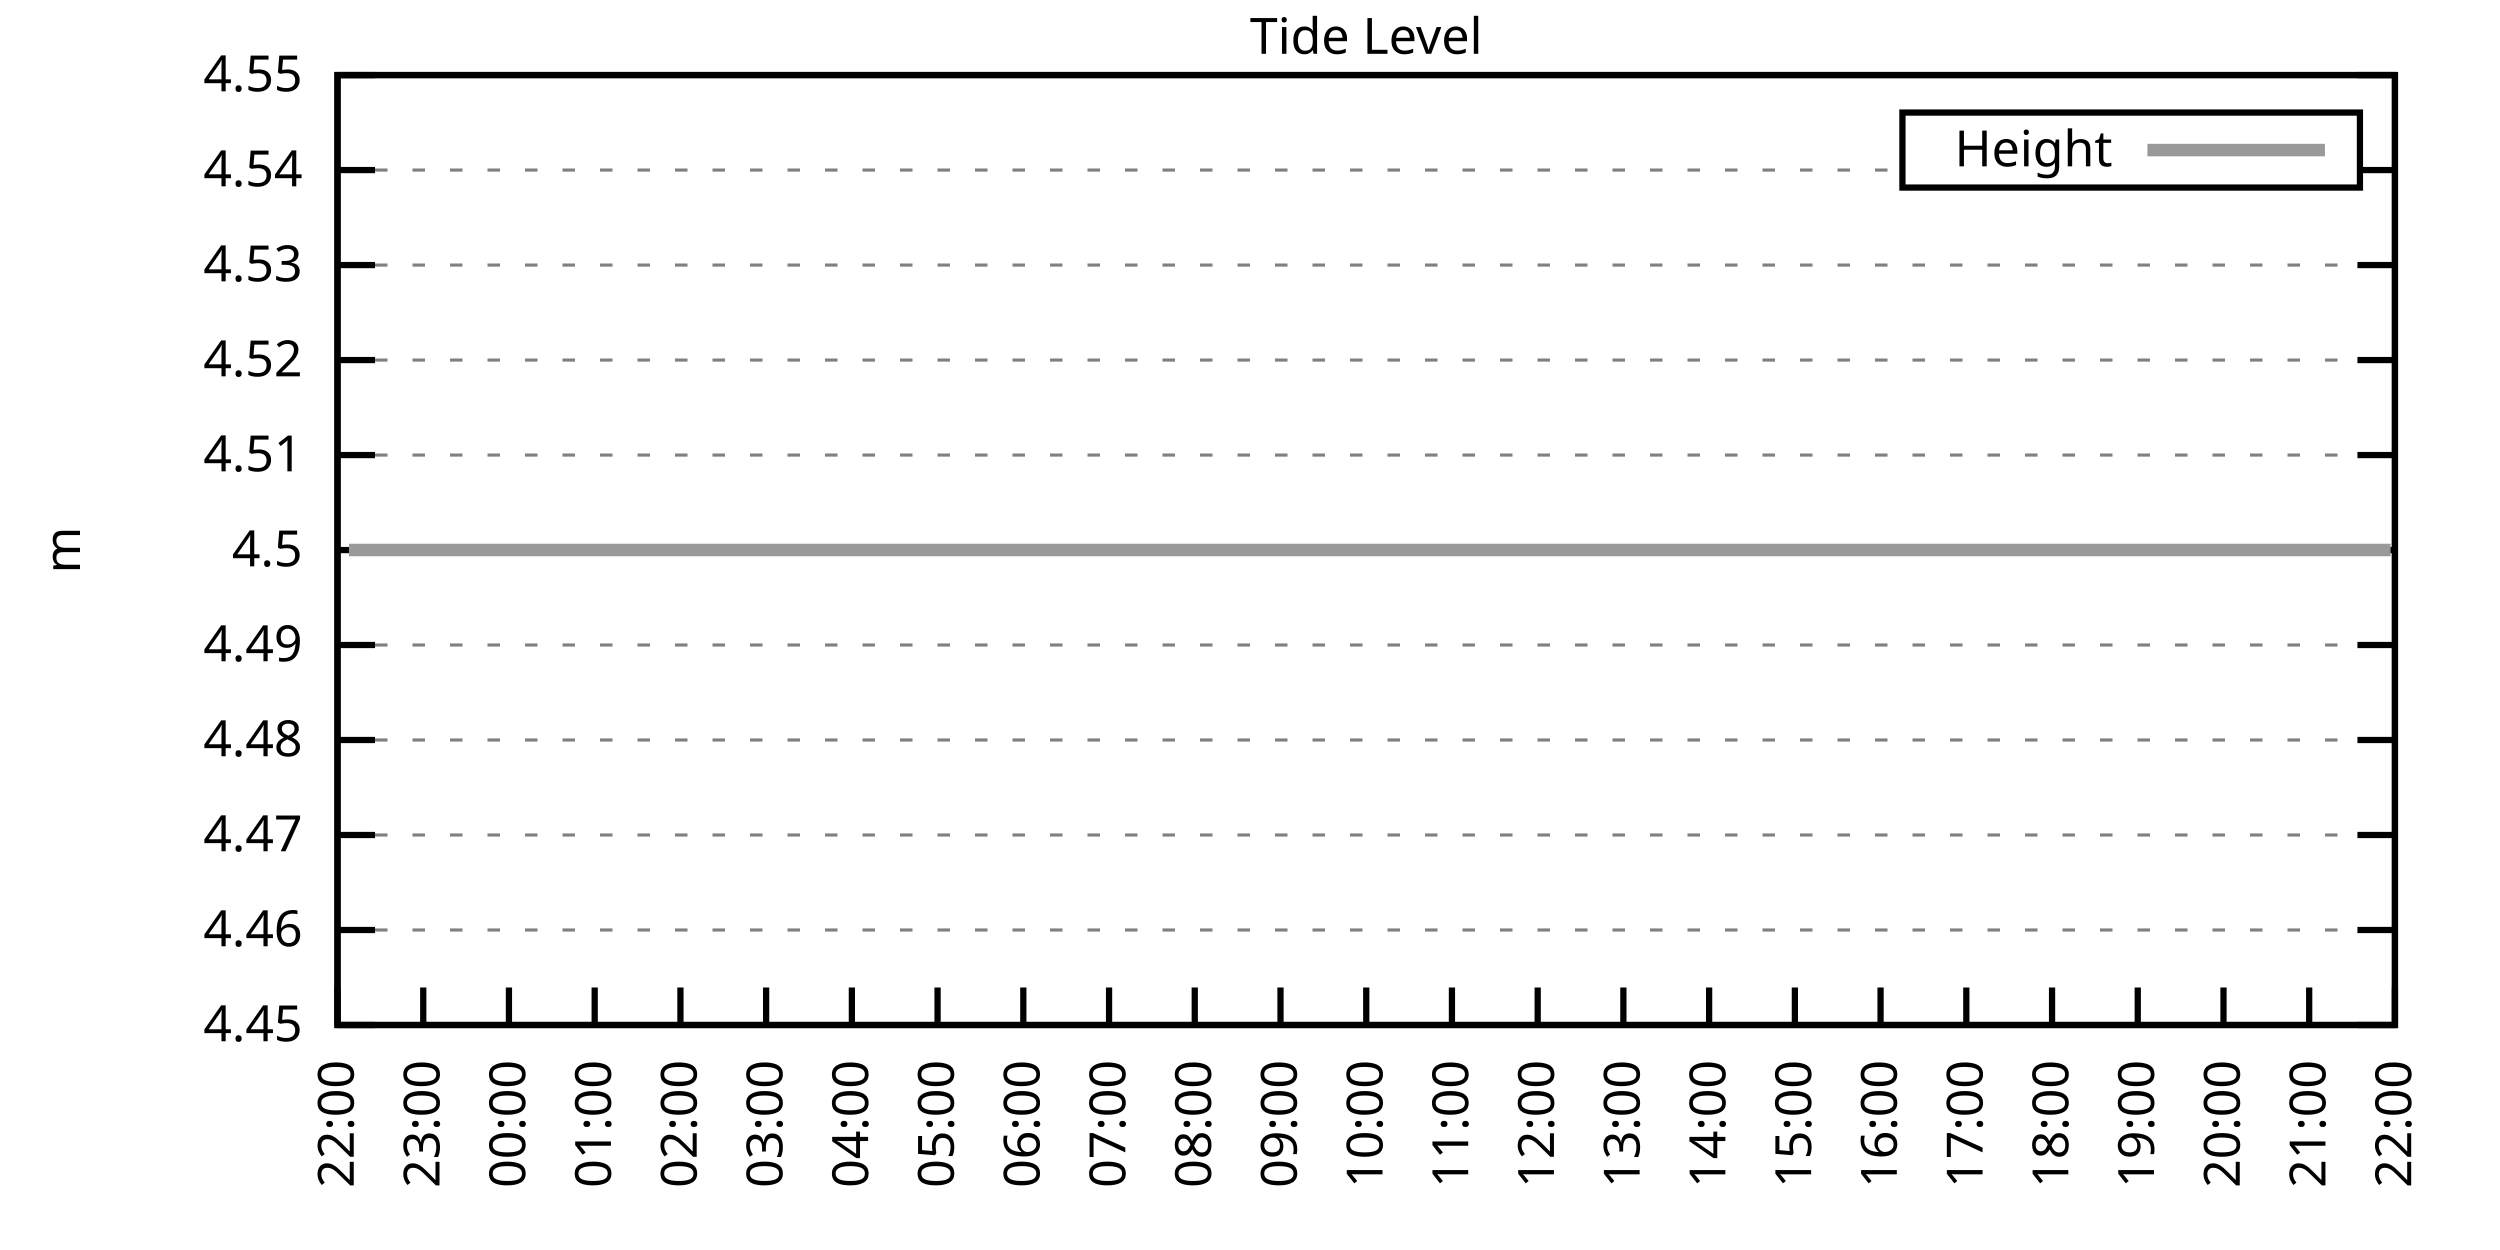
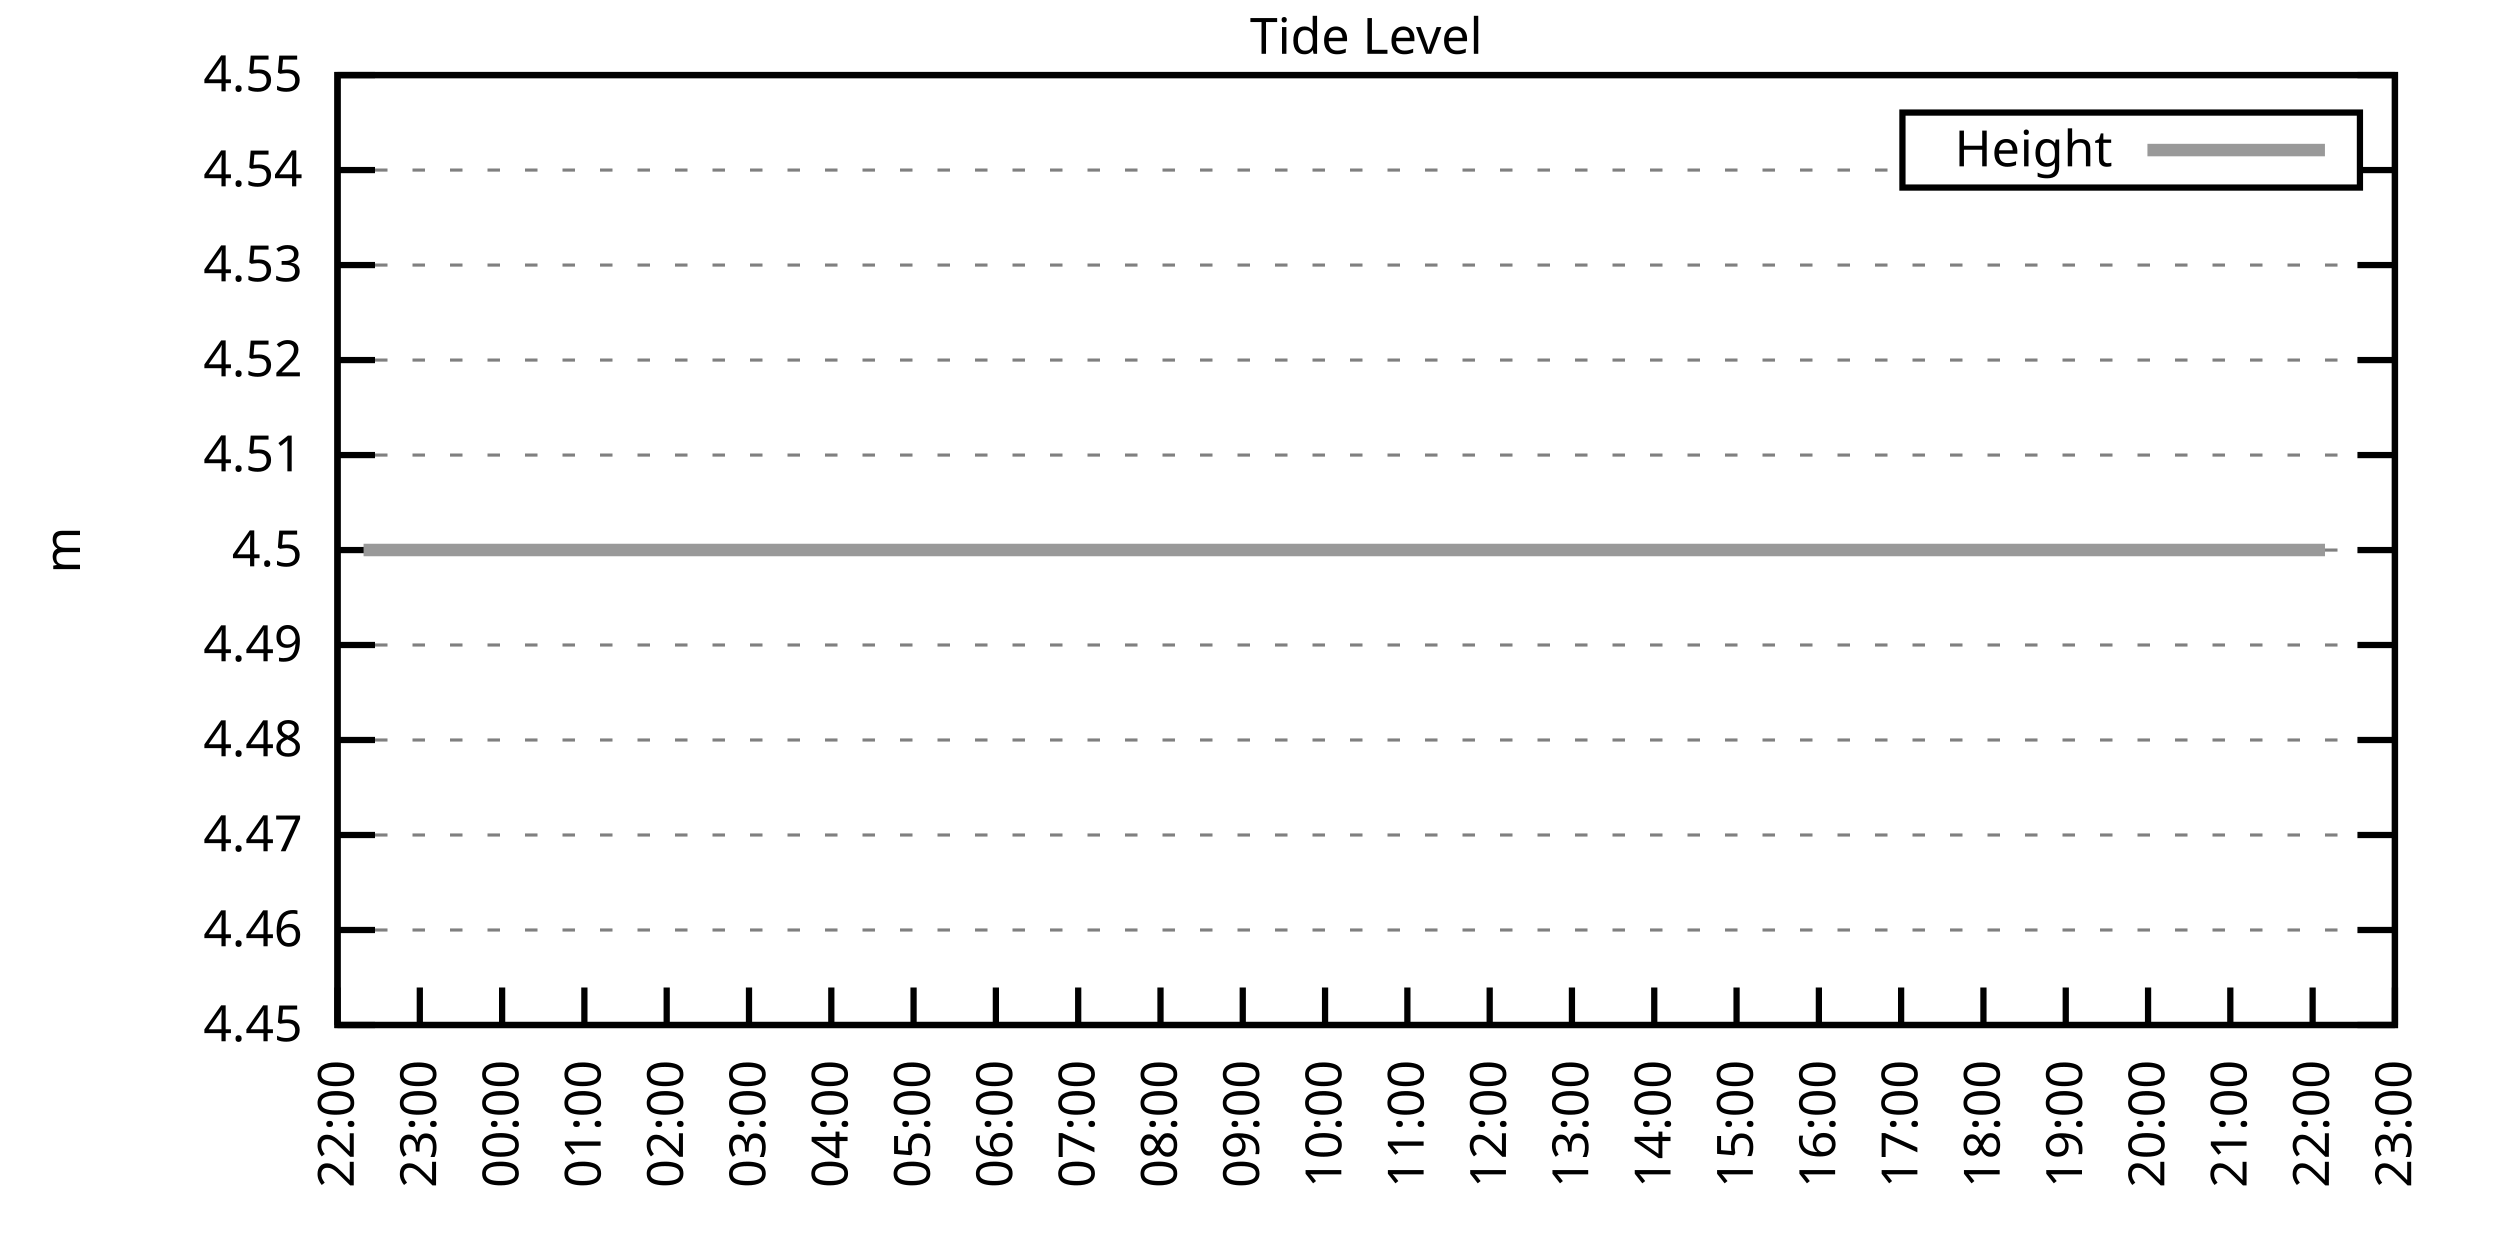
<svg xmlns="http://www.w3.org/2000/svg" xmlns:xlink="http://www.w3.org/1999/xlink" width="400" height="200" viewBox="0 0 400 200">
  <g id="gnuplot_canvas">
    <rect x="0" y="0" width="400" height="200" fill="none" />
    <defs>
      <circle id="gpDot" r="0.5" stroke-width="0.5" stroke="currentColor" />
      <path id="gpPt0" stroke-width="0.333" stroke="currentColor" d="M-1,0 h2 M0,-1 v2" />
      <path id="gpPt1" stroke-width="0.333" stroke="currentColor" d="M-1,-1 L1,1 M1,-1 L-1,1" />
      <path id="gpPt2" stroke-width="0.333" stroke="currentColor" d="M-1,0 L1,0 M0,-1 L0,1 M-1,-1 L1,1 M-1,1 L1,-1" />
      <rect id="gpPt3" stroke-width="0.333" stroke="currentColor" x="-1" y="-1" width="2" height="2" />
      <rect id="gpPt4" stroke-width="0.333" stroke="currentColor" fill="currentColor" x="-1" y="-1" width="2" height="2" />
      <circle id="gpPt5" stroke-width="0.333" stroke="currentColor" cx="0" cy="0" r="1" />
      <use xlink:href="#gpPt5" id="gpPt6" fill="currentColor" stroke="none" />
      <path id="gpPt7" stroke-width="0.333" stroke="currentColor" d="M0,-1.33 L-1.33,0.67 L1.33,0.67 z" />
      <use xlink:href="#gpPt7" id="gpPt8" fill="currentColor" stroke="none" />
      <use xlink:href="#gpPt7" id="gpPt9" stroke="currentColor" transform="rotate(180)" />
      <use xlink:href="#gpPt9" id="gpPt10" fill="currentColor" stroke="none" />
      <use xlink:href="#gpPt3" id="gpPt11" stroke="currentColor" transform="rotate(45)" />
      <use xlink:href="#gpPt11" id="gpPt12" fill="currentColor" stroke="none" />
      <path id="gpPt13" stroke-width="0.333" stroke="currentColor" d="M0,1.330 L1.265,0.411 L0.782,-1.067 L-0.782,-1.076 L-1.265,0.411 z" />
      <use xlink:href="#gpPt13" id="gpPt14" fill="currentColor" stroke="none" />
      <filter id="textbox" filterUnits="objectBoundingBox" x="0" y="0" height="1" width="1">
        <feFlood flood-color="white" flood-opacity="1" result="bgnd" />
        <feComposite in="SourceGraphic" in2="bgnd" operator="atop" />
      </filter>
      <filter id="greybox" filterUnits="objectBoundingBox" x="0" y="0" height="1" width="1">
        <feFlood flood-color="lightgrey" flood-opacity="1" result="grey" />
        <feComposite in="SourceGraphic" in2="grey" operator="atop" />
      </filter>
    </defs>
    <g fill="none" color="white" stroke="currentColor" stroke-width="1.00" stroke-linecap="butt" stroke-linejoin="miter">
</g>
    <g fill="none" color="black" stroke="currentColor" stroke-width="1.00" stroke-linecap="butt" stroke-linejoin="miter">
      <g stroke="none" shape-rendering="crispEdges">
        <polygon fill="rgb(255, 255, 255)" points="54.00,164.00 383.18,164.00 383.18,12.02 54.00,12.02 " />
      </g>
    </g>
    <g fill="none" color="black" stroke="currentColor" stroke-width="1.00" stroke-linecap="butt" stroke-linejoin="miter">
</g>
    <g fill="none" color="black" stroke="black" stroke-width="0.50" stroke-linecap="butt" stroke-linejoin="miter">
</g>
    <g fill="none" color="gray" stroke="currentColor" stroke-width="0.50" stroke-linecap="butt" stroke-linejoin="miter">
      <path stroke="gray" stroke-dasharray="2,4" class="gridline" d="M54.00,164.00 L383.19,164.00  " />
    </g>
    <g fill="none" color="gray" stroke="gray" stroke-width="1.00" stroke-linecap="butt" stroke-linejoin="miter">
</g>
    <g fill="none" color="black" stroke="currentColor" stroke-width="1.00" stroke-linecap="butt" stroke-linejoin="miter">
      <path stroke="black" d="M54.00,164.00 L60.00,164.00 M383.19,164.00 L377.19,164.00  " />
      <g transform="translate(48.40,166.60)" stroke="none" fill="black" font-family="Sans" font-size="8.00" text-anchor="end">
        <text>
          <tspan font-family="Sans"> 4.45</tspan>
        </text>
      </g>
    </g>
    <g fill="none" color="black" stroke="currentColor" stroke-width="1.00" stroke-linecap="butt" stroke-linejoin="miter">
</g>
    <g fill="none" color="black" stroke="black" stroke-width="0.50" stroke-linecap="butt" stroke-linejoin="miter">
</g>
    <g fill="none" color="gray" stroke="currentColor" stroke-width="0.50" stroke-linecap="butt" stroke-linejoin="miter">
      <path stroke="gray" stroke-dasharray="2,4" class="gridline" d="M54.00,148.80 L383.19,148.80  " />
    </g>
    <g fill="none" color="gray" stroke="gray" stroke-width="1.00" stroke-linecap="butt" stroke-linejoin="miter">
</g>
    <g fill="none" color="black" stroke="currentColor" stroke-width="1.00" stroke-linecap="butt" stroke-linejoin="miter">
      <path stroke="black" d="M54.00,148.80 L60.00,148.80 M383.19,148.80 L377.19,148.80  " />
      <g transform="translate(48.40,151.40)" stroke="none" fill="black" font-family="Sans" font-size="8.00" text-anchor="end">
        <text>
          <tspan font-family="Sans"> 4.46</tspan>
        </text>
      </g>
    </g>
    <g fill="none" color="black" stroke="currentColor" stroke-width="1.00" stroke-linecap="butt" stroke-linejoin="miter">
</g>
    <g fill="none" color="black" stroke="black" stroke-width="0.50" stroke-linecap="butt" stroke-linejoin="miter">
</g>
    <g fill="none" color="gray" stroke="currentColor" stroke-width="0.50" stroke-linecap="butt" stroke-linejoin="miter">
      <path stroke="gray" stroke-dasharray="2,4" class="gridline" d="M54.00,133.60 L383.19,133.60  " />
    </g>
    <g fill="none" color="gray" stroke="gray" stroke-width="1.00" stroke-linecap="butt" stroke-linejoin="miter">
</g>
    <g fill="none" color="black" stroke="currentColor" stroke-width="1.00" stroke-linecap="butt" stroke-linejoin="miter">
      <path stroke="black" d="M54.00,133.60 L60.00,133.60 M383.19,133.60 L377.19,133.60  " />
      <g transform="translate(48.40,136.20)" stroke="none" fill="black" font-family="Sans" font-size="8.00" text-anchor="end">
        <text>
          <tspan font-family="Sans"> 4.47</tspan>
        </text>
      </g>
    </g>
    <g fill="none" color="black" stroke="currentColor" stroke-width="1.00" stroke-linecap="butt" stroke-linejoin="miter">
</g>
    <g fill="none" color="black" stroke="black" stroke-width="0.50" stroke-linecap="butt" stroke-linejoin="miter">
</g>
    <g fill="none" color="gray" stroke="currentColor" stroke-width="0.50" stroke-linecap="butt" stroke-linejoin="miter">
      <path stroke="gray" stroke-dasharray="2,4" class="gridline" d="M54.00,118.40 L383.19,118.40  " />
    </g>
    <g fill="none" color="gray" stroke="gray" stroke-width="1.00" stroke-linecap="butt" stroke-linejoin="miter">
</g>
    <g fill="none" color="black" stroke="currentColor" stroke-width="1.00" stroke-linecap="butt" stroke-linejoin="miter">
      <path stroke="black" d="M54.00,118.40 L60.00,118.40 M383.19,118.40 L377.19,118.40  " />
      <g transform="translate(48.40,121.00)" stroke="none" fill="black" font-family="Sans" font-size="8.00" text-anchor="end">
        <text>
          <tspan font-family="Sans"> 4.48</tspan>
        </text>
      </g>
    </g>
    <g fill="none" color="black" stroke="currentColor" stroke-width="1.00" stroke-linecap="butt" stroke-linejoin="miter">
</g>
    <g fill="none" color="black" stroke="black" stroke-width="0.50" stroke-linecap="butt" stroke-linejoin="miter">
</g>
    <g fill="none" color="gray" stroke="currentColor" stroke-width="0.50" stroke-linecap="butt" stroke-linejoin="miter">
      <path stroke="gray" stroke-dasharray="2,4" class="gridline" d="M54.00,103.20 L383.19,103.20  " />
    </g>
    <g fill="none" color="gray" stroke="gray" stroke-width="1.00" stroke-linecap="butt" stroke-linejoin="miter">
</g>
    <g fill="none" color="black" stroke="currentColor" stroke-width="1.00" stroke-linecap="butt" stroke-linejoin="miter">
      <path stroke="black" d="M54.00,103.20 L60.00,103.20 M383.19,103.20 L377.19,103.20  " />
      <g transform="translate(48.40,105.80)" stroke="none" fill="black" font-family="Sans" font-size="8.00" text-anchor="end">
        <text>
          <tspan font-family="Sans"> 4.49</tspan>
        </text>
      </g>
    </g>
    <g fill="none" color="black" stroke="currentColor" stroke-width="1.00" stroke-linecap="butt" stroke-linejoin="miter">
</g>
    <g fill="none" color="black" stroke="black" stroke-width="0.50" stroke-linecap="butt" stroke-linejoin="miter">
</g>
    <g fill="none" color="gray" stroke="currentColor" stroke-width="0.50" stroke-linecap="butt" stroke-linejoin="miter">
      <path stroke="gray" stroke-dasharray="2,4" class="gridline" d="M54.00,88.01 L383.19,88.01  " />
    </g>
    <g fill="none" color="gray" stroke="gray" stroke-width="1.00" stroke-linecap="butt" stroke-linejoin="miter">
</g>
    <g fill="none" color="black" stroke="currentColor" stroke-width="1.00" stroke-linecap="butt" stroke-linejoin="miter">
      <path stroke="black" d="M54.00,88.01 L60.00,88.01 M383.19,88.01 L377.19,88.01  " />
      <g transform="translate(48.40,90.61)" stroke="none" fill="black" font-family="Sans" font-size="8.00" text-anchor="end">
        <text>
          <tspan font-family="Sans"> 4.5</tspan>
        </text>
      </g>
    </g>
    <g fill="none" color="black" stroke="currentColor" stroke-width="1.00" stroke-linecap="butt" stroke-linejoin="miter">
</g>
    <g fill="none" color="black" stroke="black" stroke-width="0.50" stroke-linecap="butt" stroke-linejoin="miter">
</g>
    <g fill="none" color="gray" stroke="currentColor" stroke-width="0.50" stroke-linecap="butt" stroke-linejoin="miter">
      <path stroke="gray" stroke-dasharray="2,4" class="gridline" d="M54.00,72.81 L383.19,72.81  " />
    </g>
    <g fill="none" color="gray" stroke="gray" stroke-width="1.00" stroke-linecap="butt" stroke-linejoin="miter">
</g>
    <g fill="none" color="black" stroke="currentColor" stroke-width="1.00" stroke-linecap="butt" stroke-linejoin="miter">
      <path stroke="black" d="M54.00,72.81 L60.00,72.81 M383.19,72.81 L377.19,72.81  " />
      <g transform="translate(48.40,75.41)" stroke="none" fill="black" font-family="Sans" font-size="8.00" text-anchor="end">
        <text>
          <tspan font-family="Sans"> 4.51</tspan>
        </text>
      </g>
    </g>
    <g fill="none" color="black" stroke="currentColor" stroke-width="1.00" stroke-linecap="butt" stroke-linejoin="miter">
</g>
    <g fill="none" color="black" stroke="black" stroke-width="0.50" stroke-linecap="butt" stroke-linejoin="miter">
</g>
    <g fill="none" color="gray" stroke="currentColor" stroke-width="0.50" stroke-linecap="butt" stroke-linejoin="miter">
      <path stroke="gray" stroke-dasharray="2,4" class="gridline" d="M54.00,57.61 L383.19,57.61  " />
    </g>
    <g fill="none" color="gray" stroke="gray" stroke-width="1.00" stroke-linecap="butt" stroke-linejoin="miter">
</g>
    <g fill="none" color="black" stroke="currentColor" stroke-width="1.00" stroke-linecap="butt" stroke-linejoin="miter">
      <path stroke="black" d="M54.00,57.61 L60.00,57.61 M383.19,57.61 L377.19,57.61  " />
      <g transform="translate(48.40,60.21)" stroke="none" fill="black" font-family="Sans" font-size="8.00" text-anchor="end">
        <text>
          <tspan font-family="Sans"> 4.52</tspan>
        </text>
      </g>
    </g>
    <g fill="none" color="black" stroke="currentColor" stroke-width="1.00" stroke-linecap="butt" stroke-linejoin="miter">
</g>
    <g fill="none" color="black" stroke="black" stroke-width="0.50" stroke-linecap="butt" stroke-linejoin="miter">
</g>
    <g fill="none" color="gray" stroke="currentColor" stroke-width="0.50" stroke-linecap="butt" stroke-linejoin="miter">
      <path stroke="gray" stroke-dasharray="2,4" class="gridline" d="M54.00,42.41 L383.19,42.41  " />
    </g>
    <g fill="none" color="gray" stroke="gray" stroke-width="1.00" stroke-linecap="butt" stroke-linejoin="miter">
</g>
    <g fill="none" color="black" stroke="currentColor" stroke-width="1.00" stroke-linecap="butt" stroke-linejoin="miter">
      <path stroke="black" d="M54.00,42.41 L60.00,42.41 M383.19,42.41 L377.19,42.41  " />
      <g transform="translate(48.40,45.01)" stroke="none" fill="black" font-family="Sans" font-size="8.00" text-anchor="end">
        <text>
          <tspan font-family="Sans"> 4.53</tspan>
        </text>
      </g>
    </g>
    <g fill="none" color="black" stroke="currentColor" stroke-width="1.00" stroke-linecap="butt" stroke-linejoin="miter">
</g>
    <g fill="none" color="black" stroke="black" stroke-width="0.50" stroke-linecap="butt" stroke-linejoin="miter">
</g>
    <g fill="none" color="gray" stroke="currentColor" stroke-width="0.50" stroke-linecap="butt" stroke-linejoin="miter">
      <path stroke="gray" stroke-dasharray="2,4" class="gridline" d="M54.00,27.21 L304.39,27.21 M377.59,27.21 L383.19,27.21  " />
    </g>
    <g fill="none" color="gray" stroke="gray" stroke-width="1.00" stroke-linecap="butt" stroke-linejoin="miter">
</g>
    <g fill="none" color="black" stroke="currentColor" stroke-width="1.00" stroke-linecap="butt" stroke-linejoin="miter">
      <path stroke="black" d="M54.00,27.21 L60.00,27.21 M383.19,27.21 L377.19,27.21  " />
      <g transform="translate(48.40,29.81)" stroke="none" fill="black" font-family="Sans" font-size="8.00" text-anchor="end">
        <text>
          <tspan font-family="Sans"> 4.54</tspan>
        </text>
      </g>
    </g>
    <g fill="none" color="black" stroke="currentColor" stroke-width="1.00" stroke-linecap="butt" stroke-linejoin="miter">
</g>
    <g fill="none" color="black" stroke="black" stroke-width="0.50" stroke-linecap="butt" stroke-linejoin="miter">
</g>
    <g fill="none" color="gray" stroke="currentColor" stroke-width="0.50" stroke-linecap="butt" stroke-linejoin="miter">
      <path stroke="gray" stroke-dasharray="2,4" class="gridline" d="M54.00,12.01 L383.19,12.01  " />
    </g>
    <g fill="none" color="gray" stroke="gray" stroke-width="1.00" stroke-linecap="butt" stroke-linejoin="miter">
</g>
    <g fill="none" color="black" stroke="currentColor" stroke-width="1.00" stroke-linecap="butt" stroke-linejoin="miter">
      <path stroke="black" d="M54.00,12.01 L60.00,12.01 M383.19,12.01 L377.19,12.01  " />
      <g transform="translate(48.40,14.61)" stroke="none" fill="black" font-family="Sans" font-size="8.00" text-anchor="end">
        <text>
          <tspan font-family="Sans"> 4.55</tspan>
        </text>
      </g>
    </g>
    <g fill="none" color="black" stroke="currentColor" stroke-width="1.00" stroke-linecap="butt" stroke-linejoin="miter">
      <path stroke="black" d="M54.00,164.00 L54.00,158.00  " />
      <g transform="translate(56.60,169.60) rotate(270.00)" stroke="none" fill="black" font-family="Sans" font-size="8.00" text-anchor="end">
        <text>
          <tspan font-family="Sans">22:00</tspan>
        </text>
      </g>
    </g>
    <g fill="none" color="black" stroke="currentColor" stroke-width="1.00" stroke-linecap="butt" stroke-linejoin="miter">
-       <path stroke="black" d="M67.72,164.00 L67.72,158.00  " />
-       <g transform="translate(70.32,169.60) rotate(270.00)" stroke="none" fill="black" font-family="Sans" font-size="8.00" text-anchor="end">
+       <path stroke="black" d="M67.17,164.00 L67.17,158.00  " />
+       <g transform="translate(69.77,169.60) rotate(270.00)" stroke="none" fill="black" font-family="Sans" font-size="8.00" text-anchor="end">
        <text>
          <tspan font-family="Sans">23:00</tspan>
        </text>
      </g>
    </g>
    <g fill="none" color="black" stroke="currentColor" stroke-width="1.00" stroke-linecap="butt" stroke-linejoin="miter">
-       <path stroke="black" d="M81.43,164.00 L81.43,158.00  " />
-       <g transform="translate(84.03,169.60) rotate(270.00)" stroke="none" fill="black" font-family="Sans" font-size="8.00" text-anchor="end">
+       <path stroke="black" d="M80.34,164.00 L80.34,158.00  " />
+       <g transform="translate(82.94,169.60) rotate(270.00)" stroke="none" fill="black" font-family="Sans" font-size="8.00" text-anchor="end">
        <text>
          <tspan font-family="Sans">00:00</tspan>
        </text>
      </g>
    </g>
    <g fill="none" color="black" stroke="currentColor" stroke-width="1.00" stroke-linecap="butt" stroke-linejoin="miter">
-       <path stroke="black" d="M95.15,164.00 L95.15,158.00  " />
-       <g transform="translate(97.75,169.60) rotate(270.00)" stroke="none" fill="black" font-family="Sans" font-size="8.00" text-anchor="end">
+       <path stroke="black" d="M93.50,164.00 L93.50,158.00  " />
+       <g transform="translate(96.10,169.60) rotate(270.00)" stroke="none" fill="black" font-family="Sans" font-size="8.00" text-anchor="end">
        <text>
          <tspan font-family="Sans">01:00</tspan>
        </text>
      </g>
    </g>
    <g fill="none" color="black" stroke="currentColor" stroke-width="1.00" stroke-linecap="butt" stroke-linejoin="miter">
-       <path stroke="black" d="M108.87,164.00 L108.87,158.00  " />
-       <g transform="translate(111.47,169.60) rotate(270.00)" stroke="none" fill="black" font-family="Sans" font-size="8.00" text-anchor="end">
+       <path stroke="black" d="M106.67,164.00 L106.67,158.00  " />
+       <g transform="translate(109.27,169.60) rotate(270.00)" stroke="none" fill="black" font-family="Sans" font-size="8.00" text-anchor="end">
        <text>
          <tspan font-family="Sans">02:00</tspan>
        </text>
      </g>
    </g>
    <g fill="none" color="black" stroke="currentColor" stroke-width="1.00" stroke-linecap="butt" stroke-linejoin="miter">
-       <path stroke="black" d="M122.58,164.00 L122.58,158.00  " />
-       <g transform="translate(125.18,169.60) rotate(270.00)" stroke="none" fill="black" font-family="Sans" font-size="8.00" text-anchor="end">
+       <path stroke="black" d="M119.84,164.00 L119.84,158.00  " />
+       <g transform="translate(122.44,169.60) rotate(270.00)" stroke="none" fill="black" font-family="Sans" font-size="8.00" text-anchor="end">
        <text>
          <tspan font-family="Sans">03:00</tspan>
        </text>
      </g>
    </g>
    <g fill="none" color="black" stroke="currentColor" stroke-width="1.00" stroke-linecap="butt" stroke-linejoin="miter">
-       <path stroke="black" d="M136.30,164.00 L136.30,158.00  " />
-       <g transform="translate(138.90,169.60) rotate(270.00)" stroke="none" fill="black" font-family="Sans" font-size="8.00" text-anchor="end">
+       <path stroke="black" d="M133.01,164.00 L133.01,158.00  " />
+       <g transform="translate(135.61,169.60) rotate(270.00)" stroke="none" fill="black" font-family="Sans" font-size="8.00" text-anchor="end">
        <text>
          <tspan font-family="Sans">04:00</tspan>
        </text>
      </g>
    </g>
    <g fill="none" color="black" stroke="currentColor" stroke-width="1.00" stroke-linecap="butt" stroke-linejoin="miter">
-       <path stroke="black" d="M150.01,164.00 L150.01,158.00  " />
-       <g transform="translate(152.61,169.60) rotate(270.00)" stroke="none" fill="black" font-family="Sans" font-size="8.00" text-anchor="end">
+       <path stroke="black" d="M146.17,164.00 L146.17,158.00  " />
+       <g transform="translate(148.77,169.60) rotate(270.00)" stroke="none" fill="black" font-family="Sans" font-size="8.00" text-anchor="end">
        <text>
          <tspan font-family="Sans">05:00</tspan>
        </text>
      </g>
    </g>
    <g fill="none" color="black" stroke="currentColor" stroke-width="1.00" stroke-linecap="butt" stroke-linejoin="miter">
-       <path stroke="black" d="M163.73,164.00 L163.73,158.00  " />
-       <g transform="translate(166.33,169.60) rotate(270.00)" stroke="none" fill="black" font-family="Sans" font-size="8.00" text-anchor="end">
+       <path stroke="black" d="M159.34,164.00 L159.34,158.00  " />
+       <g transform="translate(161.94,169.60) rotate(270.00)" stroke="none" fill="black" font-family="Sans" font-size="8.00" text-anchor="end">
        <text>
          <tspan font-family="Sans">06:00</tspan>
        </text>
      </g>
    </g>
    <g fill="none" color="black" stroke="currentColor" stroke-width="1.00" stroke-linecap="butt" stroke-linejoin="miter">
-       <path stroke="black" d="M177.45,164.00 L177.45,158.00  " />
-       <g transform="translate(180.05,169.60) rotate(270.00)" stroke="none" fill="black" font-family="Sans" font-size="8.00" text-anchor="end">
+       <path stroke="black" d="M172.51,164.00 L172.51,158.00  " />
+       <g transform="translate(175.11,169.60) rotate(270.00)" stroke="none" fill="black" font-family="Sans" font-size="8.00" text-anchor="end">
        <text>
          <tspan font-family="Sans">07:00</tspan>
        </text>
      </g>
    </g>
    <g fill="none" color="black" stroke="currentColor" stroke-width="1.00" stroke-linecap="butt" stroke-linejoin="miter">
-       <path stroke="black" d="M191.16,164.00 L191.16,158.00  " />
-       <g transform="translate(193.76,169.60) rotate(270.00)" stroke="none" fill="black" font-family="Sans" font-size="8.00" text-anchor="end">
+       <path stroke="black" d="M185.68,164.00 L185.68,158.00  " />
+       <g transform="translate(188.28,169.60) rotate(270.00)" stroke="none" fill="black" font-family="Sans" font-size="8.00" text-anchor="end">
        <text>
          <tspan font-family="Sans">08:00</tspan>
        </text>
      </g>
    </g>
    <g fill="none" color="black" stroke="currentColor" stroke-width="1.00" stroke-linecap="butt" stroke-linejoin="miter">
-       <path stroke="black" d="M204.88,164.00 L204.88,158.00  " />
-       <g transform="translate(207.48,169.60) rotate(270.00)" stroke="none" fill="black" font-family="Sans" font-size="8.00" text-anchor="end">
+       <path stroke="black" d="M198.84,164.00 L198.84,158.00  " />
+       <g transform="translate(201.44,169.60) rotate(270.00)" stroke="none" fill="black" font-family="Sans" font-size="8.00" text-anchor="end">
        <text>
          <tspan font-family="Sans">09:00</tspan>
        </text>
      </g>
    </g>
    <g fill="none" color="black" stroke="currentColor" stroke-width="1.00" stroke-linecap="butt" stroke-linejoin="miter">
-       <path stroke="black" d="M218.60,164.00 L218.60,158.00  " />
-       <g transform="translate(221.20,169.60) rotate(270.00)" stroke="none" fill="black" font-family="Sans" font-size="8.00" text-anchor="end">
+       <path stroke="black" d="M212.01,164.00 L212.01,158.00  " />
+       <g transform="translate(214.61,169.60) rotate(270.00)" stroke="none" fill="black" font-family="Sans" font-size="8.00" text-anchor="end">
        <text>
          <tspan font-family="Sans">10:00</tspan>
        </text>
      </g>
    </g>
    <g fill="none" color="black" stroke="currentColor" stroke-width="1.00" stroke-linecap="butt" stroke-linejoin="miter">
-       <path stroke="black" d="M232.31,164.00 L232.31,158.00  " />
-       <g transform="translate(234.91,169.60) rotate(270.00)" stroke="none" fill="black" font-family="Sans" font-size="8.00" text-anchor="end">
+       <path stroke="black" d="M225.18,164.00 L225.18,158.00  " />
+       <g transform="translate(227.78,169.60) rotate(270.00)" stroke="none" fill="black" font-family="Sans" font-size="8.00" text-anchor="end">
        <text>
          <tspan font-family="Sans">11:00</tspan>
        </text>
      </g>
    </g>
    <g fill="none" color="black" stroke="currentColor" stroke-width="1.00" stroke-linecap="butt" stroke-linejoin="miter">
-       <path stroke="black" d="M246.03,164.00 L246.03,158.00  " />
-       <g transform="translate(248.63,169.60) rotate(270.00)" stroke="none" fill="black" font-family="Sans" font-size="8.00" text-anchor="end">
+       <path stroke="black" d="M238.35,164.00 L238.35,158.00  " />
+       <g transform="translate(240.95,169.60) rotate(270.00)" stroke="none" fill="black" font-family="Sans" font-size="8.00" text-anchor="end">
        <text>
          <tspan font-family="Sans">12:00</tspan>
        </text>
      </g>
    </g>
    <g fill="none" color="black" stroke="currentColor" stroke-width="1.00" stroke-linecap="butt" stroke-linejoin="miter">
-       <path stroke="black" d="M259.74,164.00 L259.74,158.00  " />
-       <g transform="translate(262.34,169.60) rotate(270.00)" stroke="none" fill="black" font-family="Sans" font-size="8.00" text-anchor="end">
+       <path stroke="black" d="M251.51,164.00 L251.51,158.00  " />
+       <g transform="translate(254.11,169.60) rotate(270.00)" stroke="none" fill="black" font-family="Sans" font-size="8.00" text-anchor="end">
        <text>
          <tspan font-family="Sans">13:00</tspan>
        </text>
      </g>
    </g>
    <g fill="none" color="black" stroke="currentColor" stroke-width="1.00" stroke-linecap="butt" stroke-linejoin="miter">
-       <path stroke="black" d="M273.46,164.00 L273.46,158.00  " />
-       <g transform="translate(276.06,169.60) rotate(270.00)" stroke="none" fill="black" font-family="Sans" font-size="8.00" text-anchor="end">
+       <path stroke="black" d="M264.68,164.00 L264.68,158.00  " />
+       <g transform="translate(267.28,169.60) rotate(270.00)" stroke="none" fill="black" font-family="Sans" font-size="8.00" text-anchor="end">
        <text>
          <tspan font-family="Sans">14:00</tspan>
        </text>
      </g>
    </g>
    <g fill="none" color="black" stroke="currentColor" stroke-width="1.00" stroke-linecap="butt" stroke-linejoin="miter">
-       <path stroke="black" d="M287.18,164.00 L287.18,158.00  " />
-       <g transform="translate(289.78,169.60) rotate(270.00)" stroke="none" fill="black" font-family="Sans" font-size="8.00" text-anchor="end">
+       <path stroke="black" d="M277.85,164.00 L277.85,158.00  " />
+       <g transform="translate(280.45,169.60) rotate(270.00)" stroke="none" fill="black" font-family="Sans" font-size="8.00" text-anchor="end">
        <text>
          <tspan font-family="Sans">15:00</tspan>
        </text>
      </g>
    </g>
    <g fill="none" color="black" stroke="currentColor" stroke-width="1.00" stroke-linecap="butt" stroke-linejoin="miter">
-       <path stroke="black" d="M300.89,164.00 L300.89,158.00  " />
-       <g transform="translate(303.49,169.60) rotate(270.00)" stroke="none" fill="black" font-family="Sans" font-size="8.00" text-anchor="end">
+       <path stroke="black" d="M291.02,164.00 L291.02,158.00  " />
+       <g transform="translate(293.62,169.60) rotate(270.00)" stroke="none" fill="black" font-family="Sans" font-size="8.00" text-anchor="end">
        <text>
          <tspan font-family="Sans">16:00</tspan>
        </text>
      </g>
    </g>
    <g fill="none" color="black" stroke="currentColor" stroke-width="1.00" stroke-linecap="butt" stroke-linejoin="miter">
-       <path stroke="black" d="M314.61,164.00 L314.61,158.00  " />
-       <g transform="translate(317.21,169.60) rotate(270.00)" stroke="none" fill="black" font-family="Sans" font-size="8.00" text-anchor="end">
+       <path stroke="black" d="M304.18,164.00 L304.18,158.00  " />
+       <g transform="translate(306.78,169.60) rotate(270.00)" stroke="none" fill="black" font-family="Sans" font-size="8.00" text-anchor="end">
        <text>
          <tspan font-family="Sans">17:00</tspan>
        </text>
      </g>
    </g>
    <g fill="none" color="black" stroke="currentColor" stroke-width="1.00" stroke-linecap="butt" stroke-linejoin="miter">
-       <path stroke="black" d="M328.33,164.00 L328.33,158.00  " />
-       <g transform="translate(330.93,169.60) rotate(270.00)" stroke="none" fill="black" font-family="Sans" font-size="8.00" text-anchor="end">
+       <path stroke="black" d="M317.35,164.00 L317.35,158.00  " />
+       <g transform="translate(319.95,169.60) rotate(270.00)" stroke="none" fill="black" font-family="Sans" font-size="8.00" text-anchor="end">
        <text>
          <tspan font-family="Sans">18:00</tspan>
        </text>
      </g>
    </g>
    <g fill="none" color="black" stroke="currentColor" stroke-width="1.00" stroke-linecap="butt" stroke-linejoin="miter">
-       <path stroke="black" d="M342.04,164.00 L342.04,158.00  " />
-       <g transform="translate(344.64,169.60) rotate(270.00)" stroke="none" fill="black" font-family="Sans" font-size="8.00" text-anchor="end">
+       <path stroke="black" d="M330.52,164.00 L330.52,158.00  " />
+       <g transform="translate(333.12,169.60) rotate(270.00)" stroke="none" fill="black" font-family="Sans" font-size="8.00" text-anchor="end">
        <text>
          <tspan font-family="Sans">19:00</tspan>
        </text>
      </g>
    </g>
    <g fill="none" color="black" stroke="currentColor" stroke-width="1.00" stroke-linecap="butt" stroke-linejoin="miter">
-       <path stroke="black" d="M355.76,164.00 L355.76,158.00  " />
-       <g transform="translate(358.36,169.60) rotate(270.00)" stroke="none" fill="black" font-family="Sans" font-size="8.00" text-anchor="end">
+       <path stroke="black" d="M343.69,164.00 L343.69,158.00  " />
+       <g transform="translate(346.29,169.60) rotate(270.00)" stroke="none" fill="black" font-family="Sans" font-size="8.00" text-anchor="end">
        <text>
          <tspan font-family="Sans">20:00</tspan>
        </text>
      </g>
    </g>
    <g fill="none" color="black" stroke="currentColor" stroke-width="1.00" stroke-linecap="butt" stroke-linejoin="miter">
-       <path stroke="black" d="M369.47,164.00 L369.47,158.00  " />
-       <g transform="translate(372.07,169.60) rotate(270.00)" stroke="none" fill="black" font-family="Sans" font-size="8.00" text-anchor="end">
+       <path stroke="black" d="M356.85,164.00 L356.85,158.00  " />
+       <g transform="translate(359.45,169.60) rotate(270.00)" stroke="none" fill="black" font-family="Sans" font-size="8.00" text-anchor="end">
        <text>
          <tspan font-family="Sans">21:00</tspan>
+         </text>
+       </g>
+     </g>
+     <g fill="none" color="black" stroke="currentColor" stroke-width="1.00" stroke-linecap="butt" stroke-linejoin="miter">
+       <path stroke="black" d="M370.02,164.00 L370.02,158.00  " />
+       <g transform="translate(372.62,169.60) rotate(270.00)" stroke="none" fill="black" font-family="Sans" font-size="8.00" text-anchor="end">
+         <text>
+           <tspan font-family="Sans">22:00</tspan>
        </text>
      </g>
    </g>
    <g fill="none" color="black" stroke="currentColor" stroke-width="1.00" stroke-linecap="butt" stroke-linejoin="miter">
      <path stroke="black" d="M383.19,164.00 L383.19,158.00  " />
      <g transform="translate(385.79,169.60) rotate(270.00)" stroke="none" fill="black" font-family="Sans" font-size="8.00" text-anchor="end">
        <text>
-           <tspan font-family="Sans">22:00</tspan>
+           <tspan font-family="Sans">23:00</tspan>
        </text>
      </g>
    </g>
    <g fill="none" color="black" stroke="currentColor" stroke-width="1.00" stroke-linecap="butt" stroke-linejoin="miter">
</g>
    <g fill="none" color="black" stroke="currentColor" stroke-width="1.00" stroke-linecap="butt" stroke-linejoin="miter">
      <path stroke="black" d="M54.00,12.01 L54.00,164.00 L383.19,164.00 L383.19,12.01 L54.00,12.01 Z  " />
    </g>
    <g fill="none" color="black" stroke="currentColor" stroke-width="1.00" stroke-linecap="butt" stroke-linejoin="miter">
</g>
    <g fill="none" color="black" stroke="currentColor" stroke-width="1.00" stroke-linecap="butt" stroke-linejoin="miter">
      <path stroke="black" d="M304.39,30.01 L304.39,18.01 L377.59,18.01 L377.59,30.01 L304.39,30.01 Z  " />
    </g>
    <g id="Tide_level_plot_1">
      <g fill="none" color="white" stroke="black" stroke-width="2.00" stroke-linecap="butt" stroke-linejoin="miter">
</g>
      <g fill="none" color="black" stroke="currentColor" stroke-width="2.00" stroke-linecap="butt" stroke-linejoin="miter">
        <g transform="translate(337.99,26.61)" stroke="none" fill="black" font-family="Sans" font-size="8.00" text-anchor="end">
          <text>
            <tspan font-family="Sans">Height</tspan>
          </text>
        </g>
      </g>
      <g fill="none" color="black" stroke="currentColor" stroke-width="2.00" stroke-linecap="butt" stroke-linejoin="miter">
-         <path stroke="rgb(153, 153, 153)" d="M343.59,24.01 L371.99,24.01 M55.83,88.00 L58.34,88.00 L60.17,88.00 L62.69,88.00 L64.97,88.00 L67.49,88.00   L69.77,88.00 L71.83,88.00 L74.12,88.00 L76.63,88.00 L78.92,88.00 L81.20,88.00 L83.26,88.00 L85.78,88.00   L87.60,88.00 L90.35,88.00 L92.41,88.00 L94.92,88.00 L96.75,88.00 L98.81,88.00 L101.32,88.00 L103.38,88.00   L105.89,88.00 L108.64,88.00 L110.47,88.00 L112.29,88.00 L115.27,88.00 L117.78,88.00 L120.07,88.00 L122.12,88.00   L124.41,88.00 L126.92,88.00 L129.21,88.00 L131.27,88.00 L133.78,88.00 L135.61,88.00 L137.90,88.00 L140.18,88.00   L142.70,88.00 L144.98,88.00 L147.27,88.00 L149.33,88.00 L152.07,88.00 L154.13,88.00 L156.64,88.00 L158.47,88.00   L161.22,88.00 L163.04,88.00 L165.56,88.00 L168.07,88.00 L169.90,88.00 L172.42,88.00 L174.47,88.00 L176.99,88.00   L179.28,88.00 L181.79,88.00 L183.85,88.00 L185.90,88.00 L188.65,88.00 L190.48,88.00 L192.99,88.00 L197.56,88.00   L199.85,88.00 L202.36,88.00 L204.42,88.00 L206.94,88.00 L208.99,88.00 L211.51,88.00 L213.57,88.00 L215.85,88.00   L218.37,88.00 L220.42,88.00 L222.94,88.00 L224.77,88.00 L227.51,88.00 L229.34,88.00 L232.08,88.00 L234.14,88.00   L236.65,88.00 L238.94,88.00 L241.00,88.00 L243.28,88.00 L245.34,88.00 L247.86,88.00 L250.37,88.00 L252.66,88.00   L254.71,88.00 L257.23,88.00 L259.52,88.00 L261.57,88.00 L264.09,88.00 L266.14,88.00 L268.43,88.00 L270.95,88.00   L273.00,88.00 L275.52,88.00 L277.80,88.00 L279.86,88.00 L282.38,88.00 L284.66,88.00 L286.49,88.00 L289.23,88.00   L291.06,88.00 L293.35,88.00 L295.86,88.00 L298.15,88.00 L300.66,88.00 L302.95,88.00 L305.01,88.00 L307.29,88.00   L309.81,88.00 L311.87,88.00 L313.92,88.00 L316.67,88.00 L318.50,88.00 L321.24,88.00 L323.30,88.00 L325.81,88.00   L328.10,88.00 L330.15,88.00 L332.44,88.00 L334.95,88.00 L337.01,88.00 L339.53,88.00 L341.58,88.00 L344.10,88.00   L345.93,88.00 L348.44,88.00 L350.96,88.00 L352.79,88.00 L355.53,88.00 L357.59,88.00 L359.64,88.00 L362.39,88.00   L364.22,88.00 L366.96,88.00 L369.02,88.00 L371.07,88.00 L373.82,88.00 L375.65,88.00 L378.39,88.00 L380.45,88.00   L382.50,88.00  " />
+         <path stroke="rgb(153, 153, 153)" d="M343.59,24.01 L371.99,24.01 M58.17,88.00 L59.93,88.00 L62.34,88.00 L64.53,88.00 L66.95,88.00 L69.14,88.00   L71.12,88.00 L73.31,88.00 L75.73,88.00 L77.92,88.00 L80.12,88.00 L82.09,88.00 L84.50,88.00 L86.26,88.00   L88.89,88.00 L90.87,88.00 L93.28,88.00 L95.04,88.00 L97.01,88.00 L99.43,88.00 L101.40,88.00 L103.82,88.00   L106.45,88.00 L108.21,88.00 L109.96,88.00 L112.82,88.00 L115.23,88.00 L117.42,88.00 L119.40,88.00 L121.59,88.00   L124.01,88.00 L126.20,88.00 L128.18,88.00 L130.59,88.00 L132.35,88.00 L134.54,88.00 L136.74,88.00 L139.15,88.00   L141.35,88.00 L143.54,88.00 L145.51,88.00 L148.15,88.00 L150.12,88.00 L152.54,88.00 L154.29,88.00 L156.93,88.00   L158.68,88.00 L161.10,88.00 L163.51,88.00 L165.27,88.00 L167.68,88.00 L169.66,88.00 L172.07,88.00 L174.26,88.00   L176.68,88.00 L178.65,88.00 L180.63,88.00 L183.26,88.00 L185.02,88.00 L187.43,88.00 L191.82,88.00 L194.02,88.00   L196.43,88.00 L198.40,88.00 L200.82,88.00 L202.79,88.00 L205.21,88.00 L207.18,88.00 L209.38,88.00 L211.79,88.00   L213.77,88.00 L216.18,88.00 L217.94,88.00 L220.57,88.00 L222.33,88.00 L224.96,88.00 L226.93,88.00 L229.35,88.00   L231.54,88.00 L233.52,88.00 L235.71,88.00 L237.69,88.00 L240.10,88.00 L242.52,88.00 L244.71,88.00 L246.69,88.00   L249.10,88.00 L251.29,88.00 L253.27,88.00 L255.68,88.00 L257.66,88.00 L259.85,88.00 L262.27,88.00 L264.24,88.00   L266.66,88.00 L268.85,88.00 L270.83,88.00 L273.24,88.00 L275.44,88.00 L277.19,88.00 L279.82,88.00 L281.58,88.00   L283.77,88.00 L286.19,88.00 L288.38,88.00 L290.80,88.00 L292.99,88.00 L294.97,88.00 L297.16,88.00 L299.58,88.00   L301.55,88.00 L303.53,88.00 L306.16,88.00 L307.92,88.00 L310.55,88.00 L312.52,88.00 L314.94,88.00 L317.13,88.00   L319.11,88.00 L321.30,88.00 L323.72,88.00 L325.69,88.00 L328.11,88.00 L330.08,88.00 L332.49,88.00 L334.25,88.00   L336.66,88.00 L339.08,88.00 L340.83,88.00 L343.47,88.00 L345.44,88.00 L347.42,88.00 L350.05,88.00 L351.81,88.00   L354.44,88.00 L356.42,88.00 L358.39,88.00 L361.02,88.00 L362.78,88.00 L365.41,88.00 L367.39,88.00 L369.36,88.00   L372.00,88.00  " />
      </g>
    </g>
    <g fill="none" color="black" stroke="currentColor" stroke-width="2.00" stroke-linecap="butt" stroke-linejoin="miter">
</g>
    <g fill="none" color="black" stroke="black" stroke-width="1.00" stroke-linecap="butt" stroke-linejoin="miter">
</g>
    <g fill="none" color="black" stroke="currentColor" stroke-width="1.00" stroke-linecap="butt" stroke-linejoin="miter">
      <path stroke="black" d="M54.00,12.01 L54.00,164.00 L383.19,164.00 L383.19,12.01 L54.00,12.01 Z  " />
      <g transform="translate(12.80,88.01) rotate(270.00)" stroke="none" fill="black" font-family="Sans" font-size="8.00" text-anchor="middle">
        <text>
          <tspan font-family="Sans">m</tspan>
        </text>
      </g>
    </g>
    <g fill="none" color="black" stroke="currentColor" stroke-width="1.00" stroke-linecap="butt" stroke-linejoin="miter">
</g>
    <g fill="none" color="black" stroke="currentColor" stroke-width="1.00" stroke-linecap="butt" stroke-linejoin="miter">
      <g transform="translate(218.59,8.61)" stroke="none" fill="black" font-family="Sans" font-size="8.00" text-anchor="middle">
        <text>
          <tspan font-family="Sans">Tide Level</tspan>
        </text>
      </g>
    </g>
    <g fill="none" color="black" stroke="currentColor" stroke-width="1.00" stroke-linecap="butt" stroke-linejoin="miter">
</g>
  </g>
</svg>
